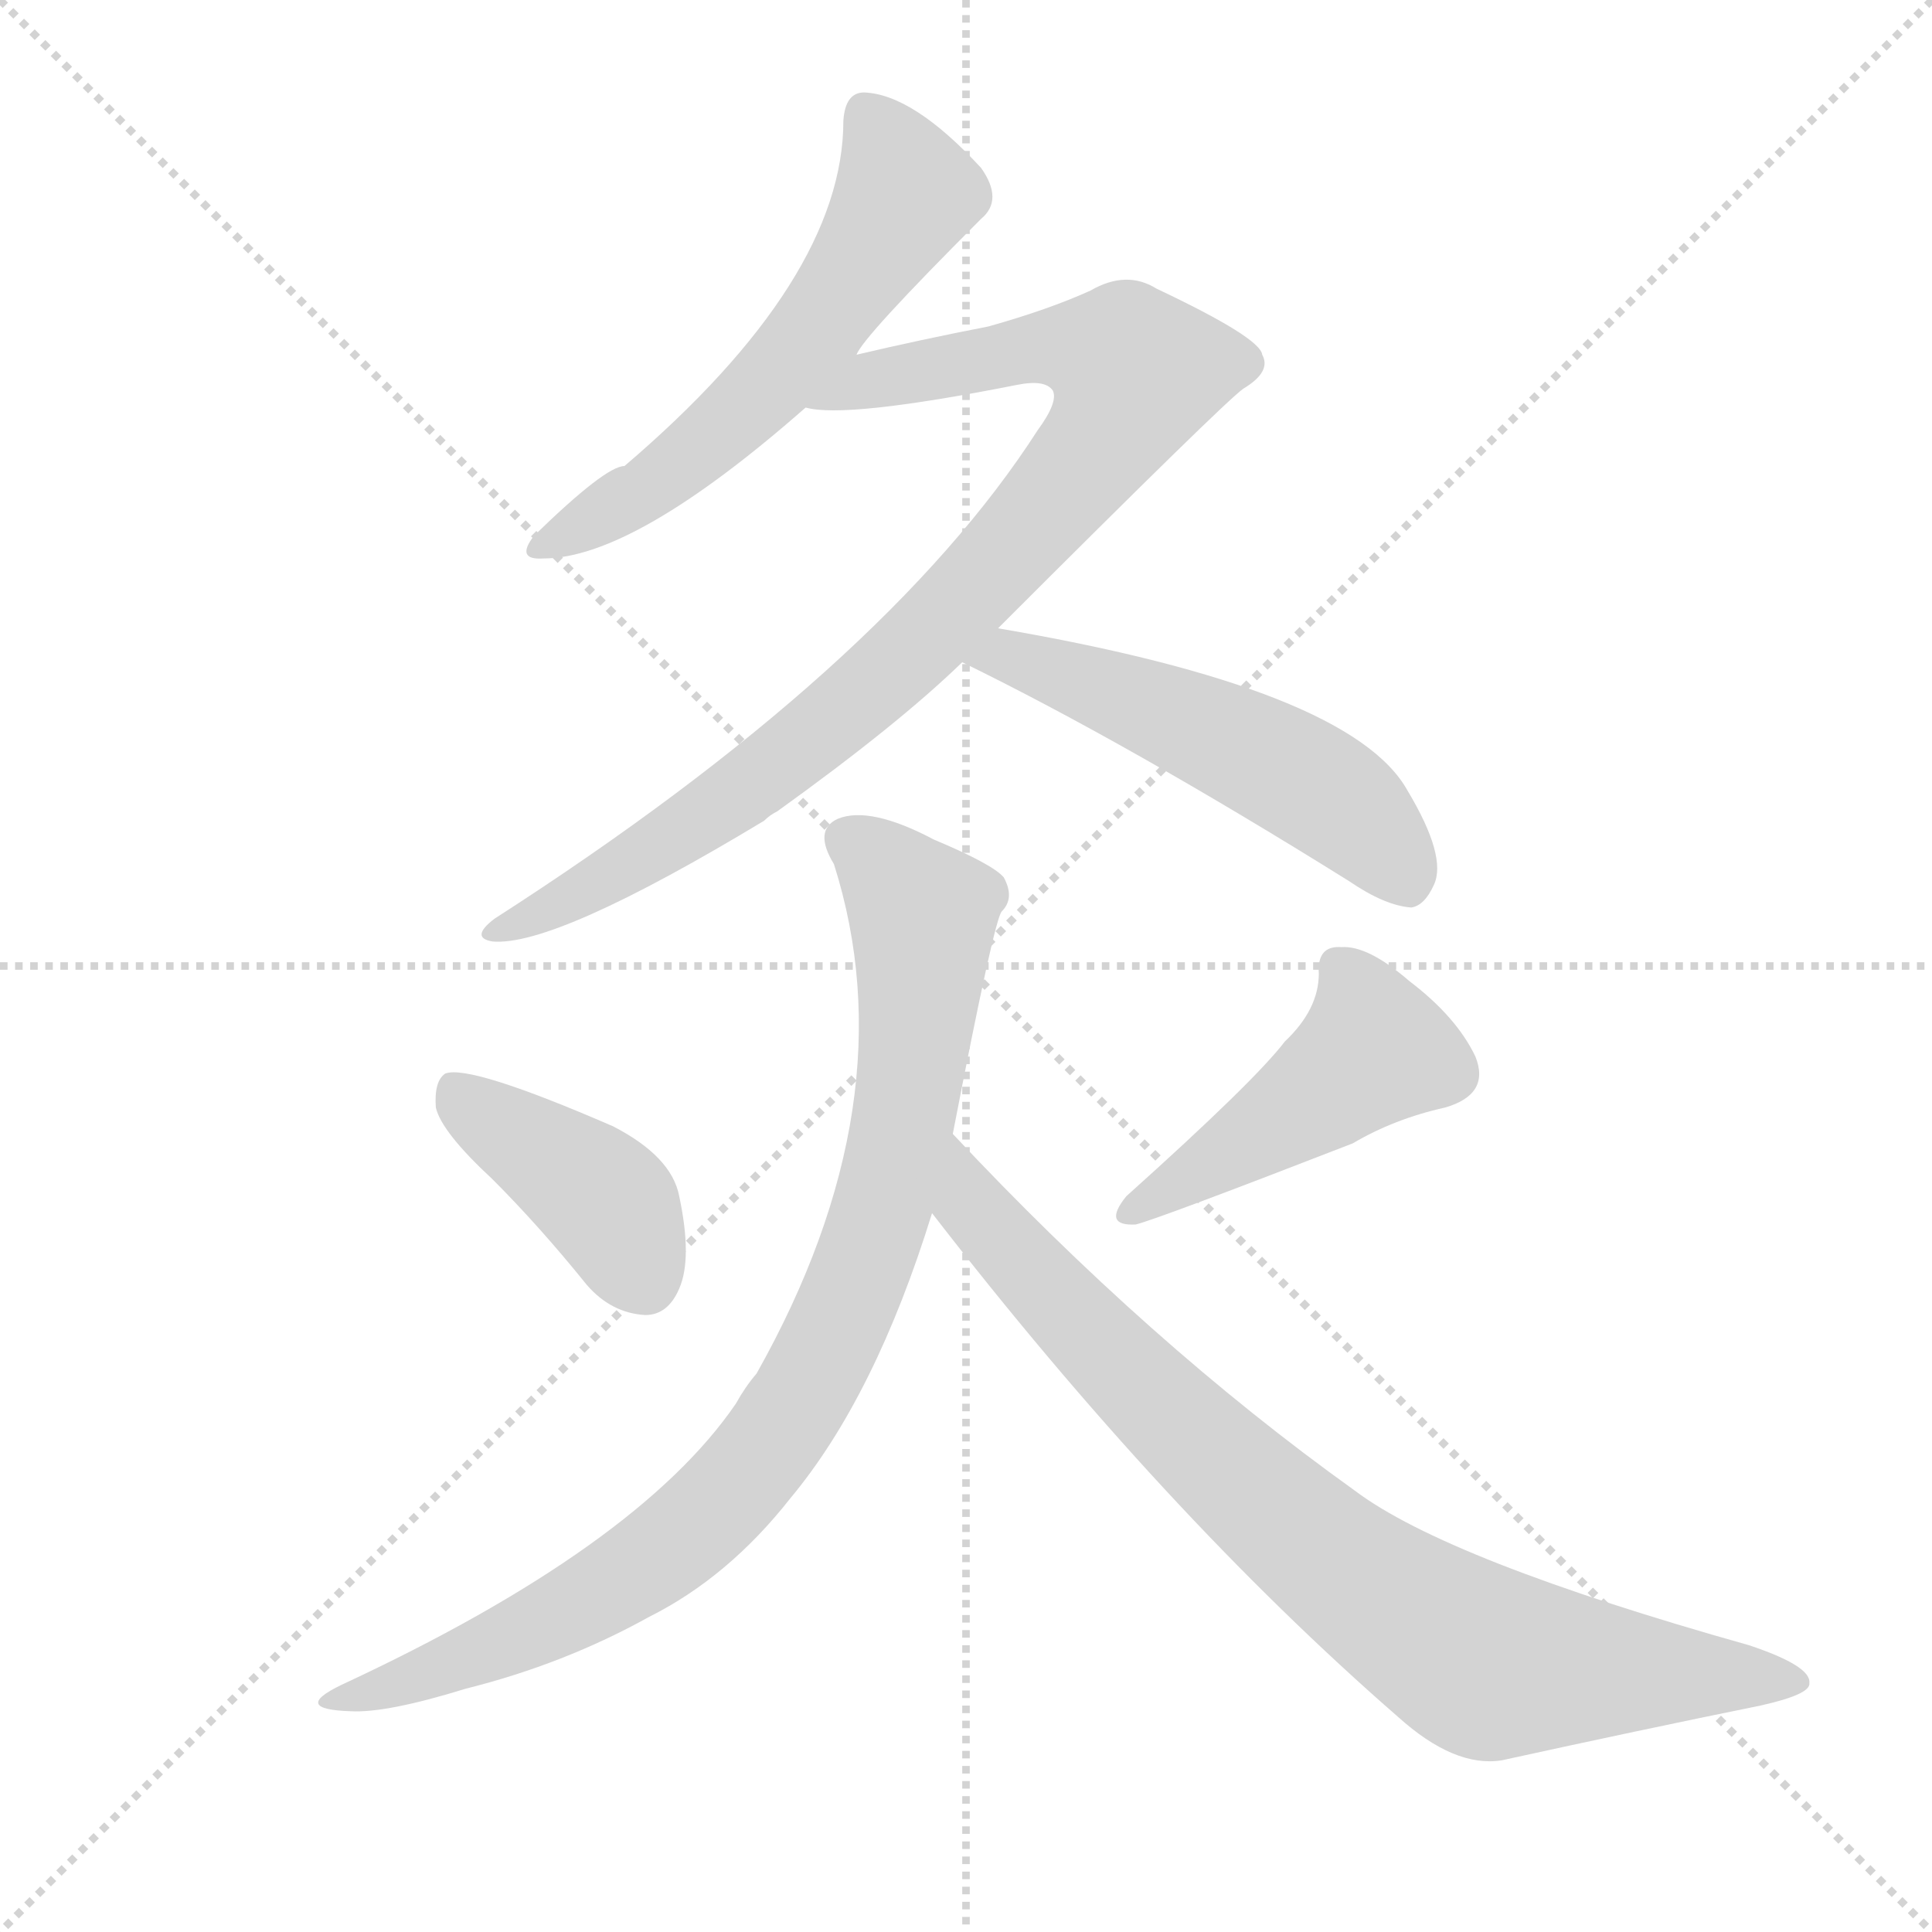
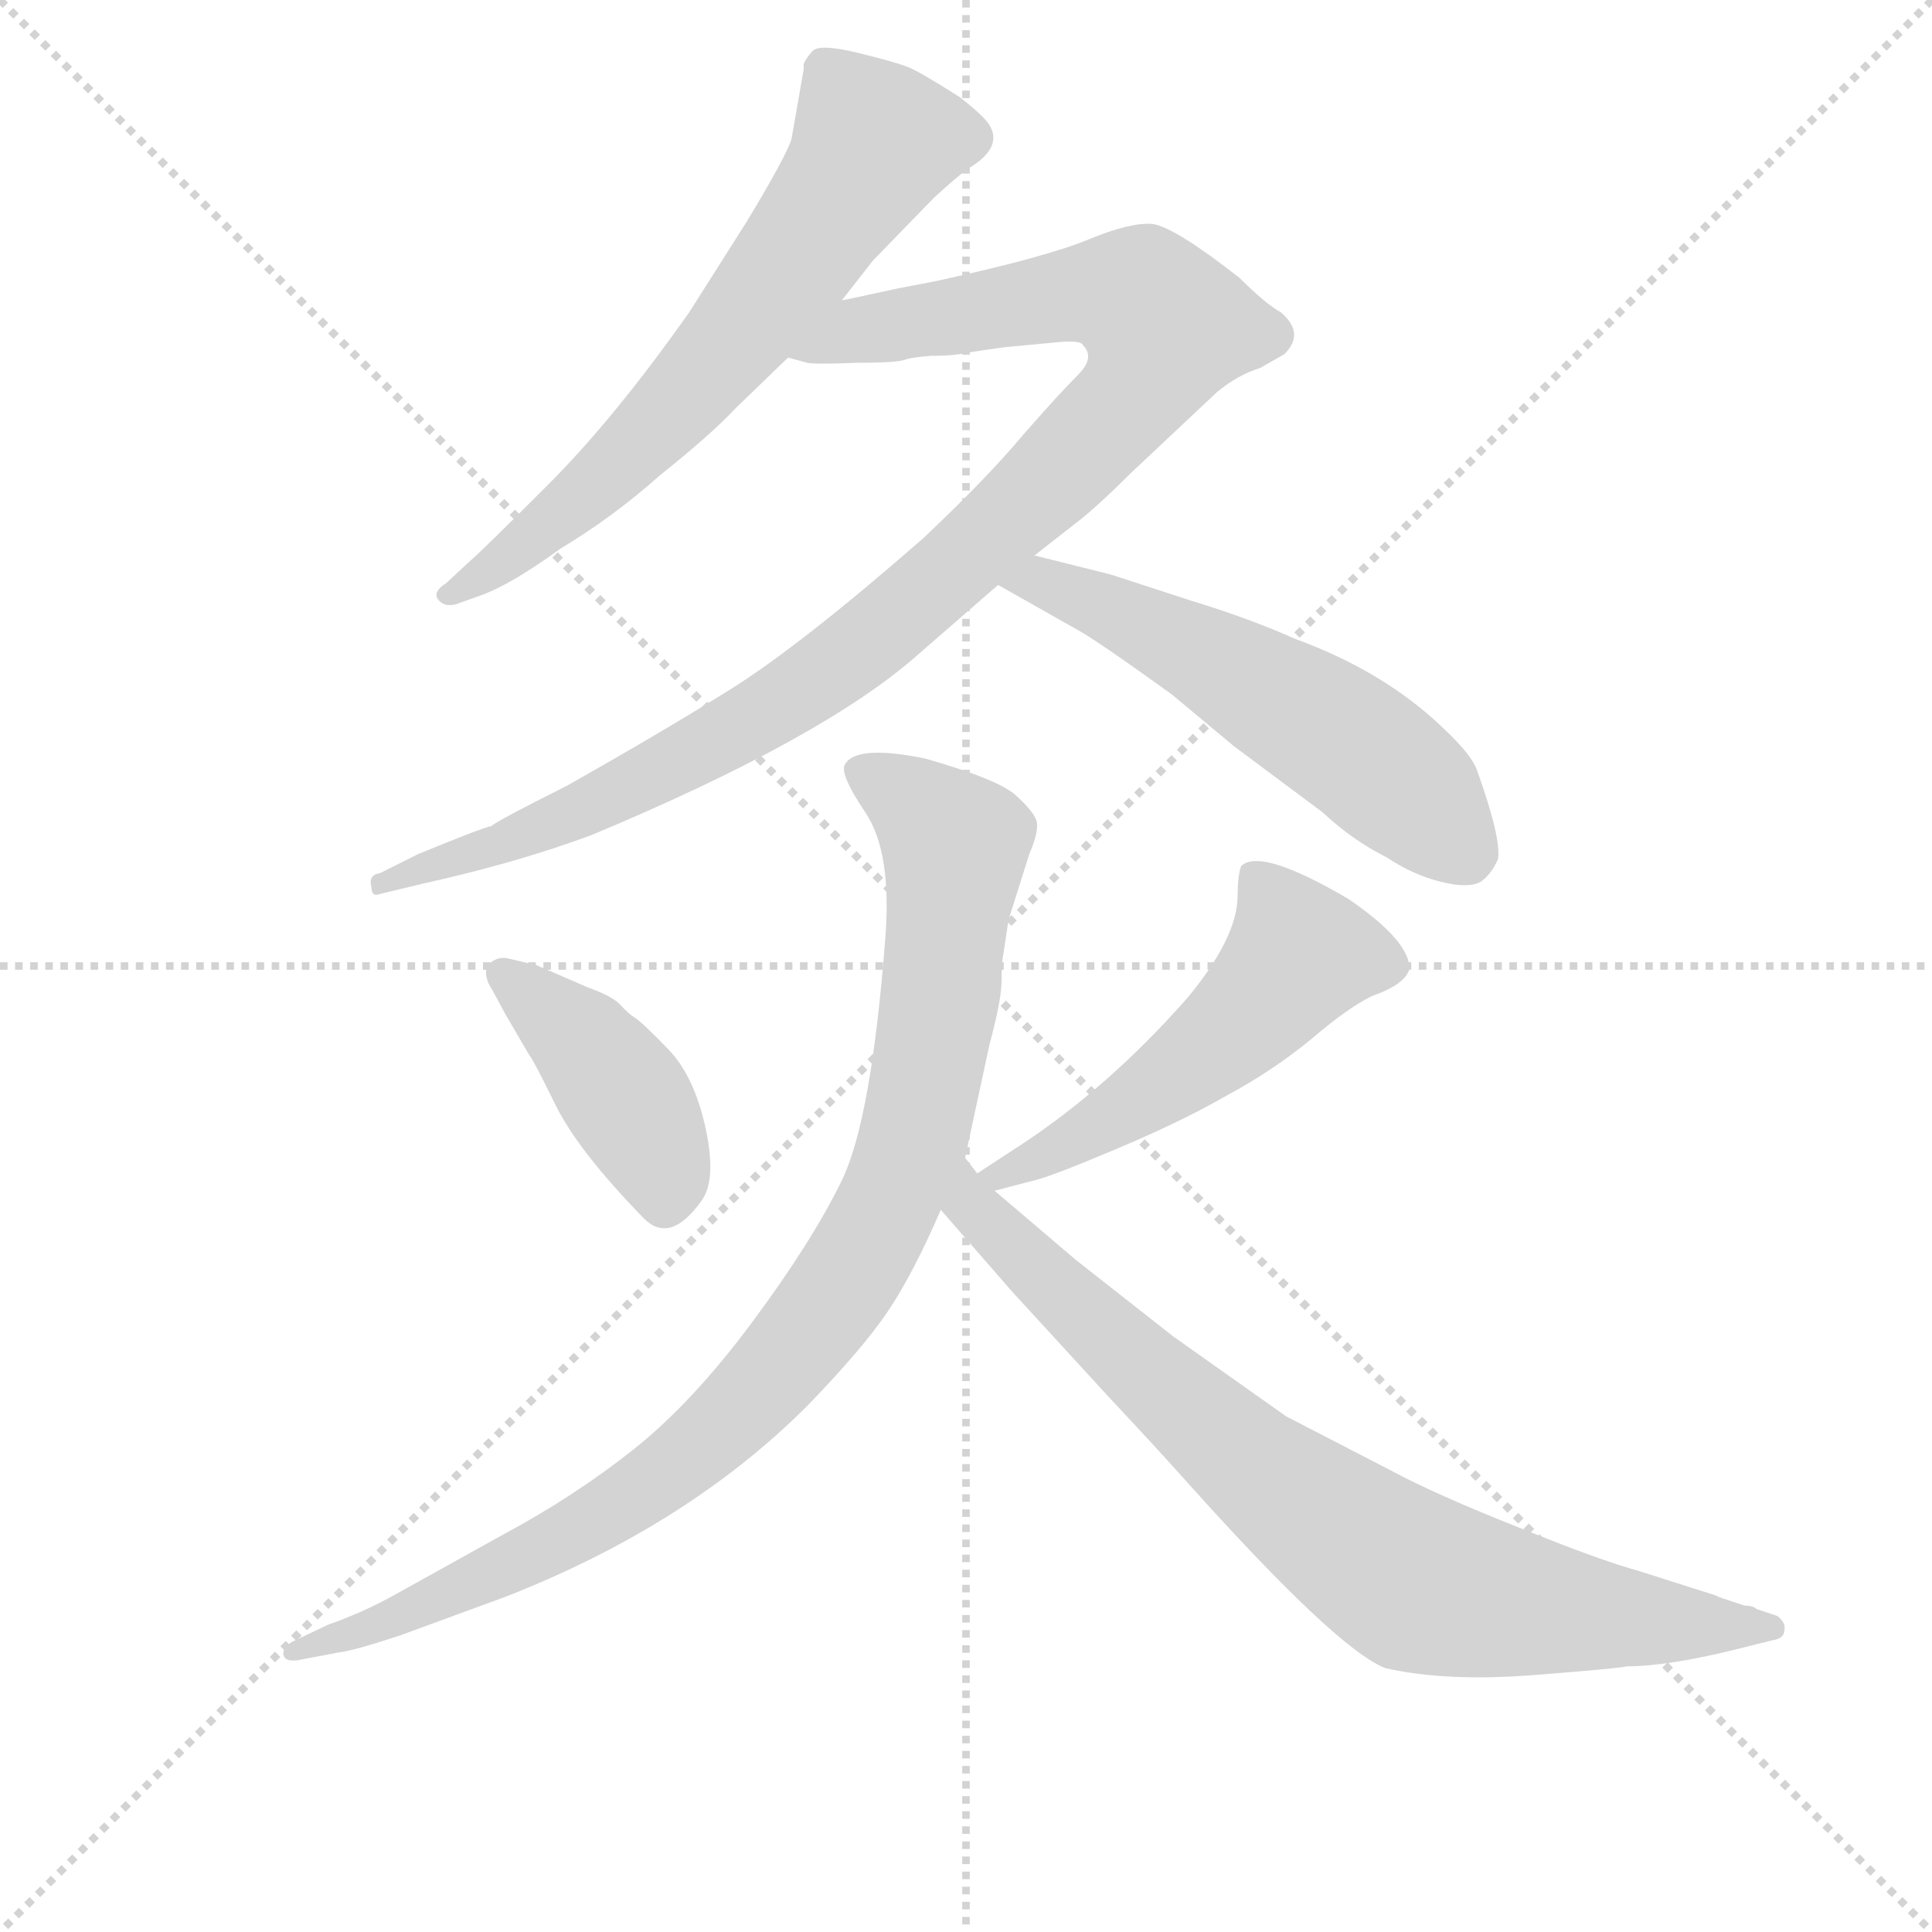
<svg xmlns="http://www.w3.org/2000/svg" version="1.1" viewBox="0 0 1024 1024">
  <g stroke="lightgray" stroke-dasharray="1,1" stroke-width="1" transform="scale(4, 4)">
    <line x1="0" y1="0" x2="256" y2="256" />
    <line x1="256" y1="0" x2="0" y2="256" />
    <line x1="128" y1="0" x2="128" y2="256" />
    <line x1="0" y1="128" x2="256" y2="128" />
  </g>
-   <g transform="scale(1, -1) translate(0, -900)">
+   <g transform="scale(0.92, -0.92) translate(60, -830)">
    <style type="text/css">
      
        @keyframes keyframes0 {
          from {
            stroke: blue;
-             stroke-dashoffset: 571;
+             stroke-dashoffset: 669;
+             stroke-width: 128;
+           }
+           69% {
+             animation-timing-function: step-end;
+             stroke: blue;
+             stroke-dashoffset: 0;
+             stroke-width: 128;
+           }
+           to {
+             stroke: black;
+             stroke-width: 1024;
+           }
+         }
+         #make-me-a-hanzi-animation-0 {
+           animation: keyframes0 0.794s both;
+           animation-delay: 0s;
+           animation-timing-function: linear;
+         }
+       
+         @keyframes keyframes1 {
+           from {
+             stroke: blue;
+             stroke-dashoffset: 1043;
+             stroke-width: 128;
+           }
+           77% {
+             animation-timing-function: step-end;
+             stroke: blue;
+             stroke-dashoffset: 0;
+             stroke-width: 128;
+           }
+           to {
+             stroke: black;
+             stroke-width: 1024;
+           }
+         }
+         #make-me-a-hanzi-animation-1 {
+           animation: keyframes1 1.099s both;
+           animation-delay: 0.794s;
+           animation-timing-function: linear;
+         }
+       
+         @keyframes keyframes2 {
+           from {
+             stroke: blue;
+             stroke-dashoffset: 568;
            stroke-width: 128;
          }
          65% {
            animation-timing-function: step-end;
            stroke: blue;
            stroke-dashoffset: 0;
            stroke-width: 128;
          }
          to {
            stroke: black;
            stroke-width: 1024;
          }
        }
-         #make-me-a-hanzi-animation-0 {
-           animation: keyframes0 0.715s both;
-           animation-delay: 0s;
-           animation-timing-function: linear;
-         }
-       
-         @keyframes keyframes1 {
-           from {
-             stroke: blue;
-             stroke-dashoffset: 884;
-             stroke-width: 128;
-           }
-           74% {
-             animation-timing-function: step-end;
-             stroke: blue;
-             stroke-dashoffset: 0;
-             stroke-width: 128;
-           }
-           to {
-             stroke: black;
-             stroke-width: 1024;
-           }
-         }
-         #make-me-a-hanzi-animation-1 {
-           animation: keyframes1 0.969s both;
-           animation-delay: 0.715s;
-           animation-timing-function: linear;
-         }
-       
-         @keyframes keyframes2 {
-           from {
-             stroke: blue;
-             stroke-dashoffset: 521;
+         #make-me-a-hanzi-animation-2 {
+           animation: keyframes2 0.712s both;
+           animation-delay: 1.893s;
+           animation-timing-function: linear;
+         }
+       
+         @keyframes keyframes3 {
+           from {
+             stroke: blue;
+             stroke-dashoffset: 422;
+             stroke-width: 128;
+           }
+           58% {
+             animation-timing-function: step-end;
+             stroke: blue;
+             stroke-dashoffset: 0;
+             stroke-width: 128;
+           }
+           to {
+             stroke: black;
+             stroke-width: 1024;
+           }
+         }
+         #make-me-a-hanzi-animation-3 {
+           animation: keyframes3 0.593s both;
+           animation-delay: 2.605s;
+           animation-timing-function: linear;
+         }
+       
+         @keyframes keyframes4 {
+           from {
+             stroke: blue;
+             stroke-dashoffset: 529;
            stroke-width: 128;
          }
          63% {
            animation-timing-function: step-end;
            stroke: blue;
            stroke-dashoffset: 0;
            stroke-width: 128;
          }
          to {
            stroke: black;
            stroke-width: 1024;
          }
        }
-         #make-me-a-hanzi-animation-2 {
-           animation: keyframes2 0.674s both;
-           animation-delay: 1.684s;
-           animation-timing-function: linear;
-         }
-       
-         @keyframes keyframes3 {
-           from {
-             stroke: blue;
-             stroke-dashoffset: 403;
-             stroke-width: 128;
-           }
-           57% {
-             animation-timing-function: step-end;
-             stroke: blue;
-             stroke-dashoffset: 0;
-             stroke-width: 128;
-           }
-           to {
-             stroke: black;
-             stroke-width: 1024;
-           }
-         }
-         #make-me-a-hanzi-animation-3 {
-           animation: keyframes3 0.578s both;
-           animation-delay: 2.358s;
-           animation-timing-function: linear;
-         }
-       
-         @keyframes keyframes4 {
-           from {
-             stroke: blue;
-             stroke-dashoffset: 456;
-             stroke-width: 128;
-           }
-           60% {
-             animation-timing-function: step-end;
-             stroke: blue;
-             stroke-dashoffset: 0;
-             stroke-width: 128;
-           }
-           to {
-             stroke: black;
-             stroke-width: 1024;
-           }
-         }
        #make-me-a-hanzi-animation-4 {
-           animation: keyframes4 0.621s both;
-           animation-delay: 2.936s;
+           animation: keyframes4 0.681s both;
+           animation-delay: 3.199s;
          animation-timing-function: linear;
        }
      
        @keyframes keyframes5 {
          from {
            stroke: blue;
-             stroke-dashoffset: 864;
-             stroke-width: 128;
-           }
-           74% {
+             stroke-dashoffset: 979;
+             stroke-width: 128;
+           }
+           76% {
            animation-timing-function: step-end;
            stroke: blue;
            stroke-dashoffset: 0;
            stroke-width: 128;
          }
          to {
            stroke: black;
            stroke-width: 1024;
          }
        }
        #make-me-a-hanzi-animation-5 {
-           animation: keyframes5 0.953s both;
-           animation-delay: 3.557s;
+           animation: keyframes5 1.047s both;
+           animation-delay: 3.879s;
          animation-timing-function: linear;
        }
      
        @keyframes keyframes6 {
          from {
            stroke: blue;
-             stroke-dashoffset: 818;
+             stroke-dashoffset: 820;
            stroke-width: 128;
          }
          73% {
            animation-timing-function: step-end;
            stroke: blue;
            stroke-dashoffset: 0;
            stroke-width: 128;
          }
          to {
            stroke: black;
            stroke-width: 1024;
          }
        }
        #make-me-a-hanzi-animation-6 {
-           animation: keyframes6 0.916s both;
-           animation-delay: 4.51s;
+           animation: keyframes6 0.917s both;
+           animation-delay: 4.926s;
          animation-timing-function: linear;
        }
      
    </style>
-     <path d="M 454 712 Q 457 721 520 784 Q 532 794 520 811 Q 484 850 458 851 Q 448 851 447 836 Q 447 752 331 653 Q 321 653 283 616 Q 273 603 288 604 Q 336 604 427 684 L 454 712 Z" fill="lightgray" />
-     <path d="M 529 567 Q 649 687 659 694 Q 674 703 669 712 Q 668 721 613 747 Q 597 757 578 746 Q 556 736 524 727 Q 488 720 454 712 C 425 705 397 686 427 684 Q 448 678 539 696 Q 554 699 558 693 Q 561 687 550 672 Q 469 546 262 413 Q 249 403 261 401 Q 294 398 405 465 Q 408 468 412 470 Q 476 516 510 549 L 529 567 Z" fill="lightgray" />
-     <path d="M 510 549 Q 598 506 715 433 Q 734 420 748 419 Q 755 420 760 431 Q 767 446 746 481 Q 716 535 529 567 C 499 572 483 562 510 549 Z" fill="lightgray" />
-     <path d="M 261 275 Q 286 250 311 219 Q 324 204 342 203 Q 354 203 360 217 Q 367 233 360 266 Q 356 287 325 303 Q 249 336 236 331 Q 230 327 231 313 Q 234 300 261 275 Z" fill="lightgray" />
-     <path d="M 681 348 Q 665 327 597 266 Q 584 250 602 251 Q 614 254 717 294 Q 739 307 766 313 Q 790 320 782 340 Q 772 361 747 380 Q 725 399 711 398 Q 698 399 699 384 Q 699 365 681 348 Z" fill="lightgray" />
-     <path d="M 505 299 Q 527 413 531 417 Q 538 424 532 435 Q 526 442 495 455 Q 461 473 444 466 Q 431 460 442 442 Q 482 316 401 172 Q 395 165 390 156 Q 338 80 181 7 Q 154 -6 186 -7 Q 205 -8 247 5 Q 299 18 344 43 Q 386 64 419 106 Q 464 160 494 257 L 505 299 Z" fill="lightgray" />
-     <path d="M 494 257 Q 617 98 741 -10 Q 771 -37 796 -33 Q 869 -17 933 -4 Q 960 2 959 8 Q 960 17 927 28 Q 767 73 718 110 Q 609 188 505 299 C 484 321 476 281 494 257 Z" fill="lightgray" />
+     <path d="M 370 702 L 337 650 Q 294 589 255.5 550.5 Q 217 512 211 507 L 197 494 Q 189 489 192.5 484.5 Q 196 480 203 482 L 217 487 Q 234 493 263 514 Q 293 532 320 556 Q 350 580 364 595 L 394 624 L 425 657 L 443 680 L 478 716 Q 491 728 498 733 Q 518 745 510 758 Q 507 763 493 774 Q 471 788 464 791 Q 457 794 434.5 799.5 Q 412 805 408 800.5 Q 404 796 403 793 L 403 790 L 396 750 Q 393 740 370 702 Z" fill="lightgray" />
+     <path d="M 394 624 L 405 621 Q 409 620 434 621 Q 458 621 462 623 Q 465 624 476 625 Q 487 625 493 626 Q 498 627 505 628 Q 512 629 519 630 L 551 633 Q 563 634 564 631 Q 571 624 561 614 Q 550 603 529 579 Q 509 555 472 520 Q 401 458 361 433 Q 321 408 266 377 Q 226 357 223 354 Q 220 354 181 338 L 159 327 Q 152 326 154 319 Q 154 313 159 315 L 184 321 Q 238 333 281 349 Q 415 405 469 453 L 515 493 L 536 510 L 559 528 Q 571 537 591 557 L 641 604 Q 653 614 666 618 L 680 626 Q 692 638 678 650 Q 669 655 654 670 Q 617 699 604 701 Q 591 702 567 692 Q 543 682 479 668 L 458 664 Q 426 657 425 657 C 396 651 364 628 394 624 Z" fill="lightgray" />
+     <path d="M 515 493 L 561 467 Q 572 461 615 430 L 651 400 L 702 362 Q 719 346 739 336 Q 754 326 770 322 Q 786 318 793 322 Q 799 326 803 335 Q 805 347 791 386 Q 788 395 772 410 Q 738 443 686 462 Q 659 474 626 484 L 580 499 L 536 510 C 507 517 489 508 515 493 Z" fill="lightgray" />
+     <path d="M 232 278 Q 226 279 221 274 Q 218 268 224 259 L 231 246 L 245 222 Q 247 220 260 193.5 Q 273 167 311 128 Q 326 113 344 138 Q 353 150 346.5 180 Q 340 210 325 225.5 Q 310 241 306 243.5 Q 302 246 297.5 251 Q 293 256 279 261 L 249 274 L 232 278 Z" fill="lightgray" />
+     <path d="M 513 144 L 536 150 Q 545 152 583 168 Q 621 184 647 199 Q 673 213 695 231 Q 716 249 730 256 Q 750 263 752 272 Q 752 288 717 312 Q 666 342 655 331 Q 653 325 653 314 Q 653 290 624 255 Q 579 204 529 171 L 503 154 C 478 138 484 136 513 144 Z" fill="lightgray" />
+     <path d="M 521 300 L 533 338 Q 539 352 537 357.5 Q 535 363 525 372 Q 515 381 473 393 Q 434 401 427 390 Q 423 385 438.5 362 Q 454 339 450 289 Q 442 185 425 150 Q 408 115 373.5 68.5 Q 339 22 305 -5 Q 271 -32 230 -54 L 167 -89 Q 149 -99 129 -106 L 108 -116 Q 102 -120 103.5 -124 Q 105 -128 114 -126 L 135 -122 Q 144 -121 171 -112 L 231 -90 Q 336 -49 405 20 Q 437 53 451.5 74.5 Q 466 96 482 133 L 496 163 L 510 228 Q 517 254 517 265 Q 517 276 518 280 L 521 300 Z" fill="lightgray" />
+     <path d="M 482 133 L 523 86 L 578 26 Q 608 -6 624 -24 Q 710 -120 738 -131 Q 773 -139 824 -135 Q 875 -131 877 -130 Q 901 -130 941 -120 L 961 -115 Q 968 -114 968 -109 Q 969 -105 964 -101 L 952 -97 Q 950 -95 945 -95 L 933 -91 Q 930 -90 928 -89 L 884 -75 Q 862 -69 815 -50 Q 767 -31 741 -17 L 681 14 L 616 60 L 560 104 L 513 144 L 503 154 L 496 163 C 477 186 462 156 482 133 Z" fill="lightgray" />
    <clipPath id="make-me-a-hanzi-clip-0">
-       <path d="M 454 712 Q 457 721 520 784 Q 532 794 520 811 Q 484 850 458 851 Q 448 851 447 836 Q 447 752 331 653 Q 321 653 283 616 Q 273 603 288 604 Q 336 604 427 684 L 454 712 Z" />
-     </clipPath>
-     <path clip-path="url(#make-me-a-hanzi-clip-0)" d="M 459 839 L 480 797 L 432 724 L 377 667 L 339 638 L 292 613" fill="none" id="make-me-a-hanzi-animation-0" stroke-dasharray="443 886" stroke-linecap="round" />
+       <path d="M 370 702 L 337 650 Q 294 589 255.5 550.5 Q 217 512 211 507 L 197 494 Q 189 489 192.5 484.5 Q 196 480 203 482 L 217 487 Q 234 493 263 514 Q 293 532 320 556 Q 350 580 364 595 L 394 624 L 425 657 L 443 680 L 478 716 Q 491 728 498 733 Q 518 745 510 758 Q 507 763 493 774 Q 471 788 464 791 Q 457 794 434.5 799.5 Q 412 805 408 800.5 Q 404 796 403 793 L 403 790 L 396 750 Q 393 740 370 702 Z" />
+     </clipPath>
+     <path clip-path="url(#make-me-a-hanzi-clip-0)" d="M 413 792 L 443 748 L 395 675 L 301 567 L 199 487" fill="none" id="make-me-a-hanzi-animation-0" stroke-dasharray="541 1082" stroke-linecap="round" />
    <clipPath id="make-me-a-hanzi-clip-1">
-       <path d="M 529 567 Q 649 687 659 694 Q 674 703 669 712 Q 668 721 613 747 Q 597 757 578 746 Q 556 736 524 727 Q 488 720 454 712 C 425 705 397 686 427 684 Q 448 678 539 696 Q 554 699 558 693 Q 561 687 550 672 Q 469 546 262 413 Q 249 403 261 401 Q 294 398 405 465 Q 408 468 412 470 Q 476 516 510 549 L 529 567 Z" />
-     </clipPath>
-     <path clip-path="url(#make-me-a-hanzi-clip-1)" d="M 438 687 L 464 700 L 552 717 L 585 713 L 602 703 L 592 677 L 570 647 L 461 534 L 366 461 L 265 407" fill="none" id="make-me-a-hanzi-animation-1" stroke-dasharray="756 1512" stroke-linecap="round" />
+       <path d="M 394 624 L 405 621 Q 409 620 434 621 Q 458 621 462 623 Q 465 624 476 625 Q 487 625 493 626 Q 498 627 505 628 Q 512 629 519 630 L 551 633 Q 563 634 564 631 Q 571 624 561 614 Q 550 603 529 579 Q 509 555 472 520 Q 401 458 361 433 Q 321 408 266 377 Q 226 357 223 354 Q 220 354 181 338 L 159 327 Q 152 326 154 319 Q 154 313 159 315 L 184 321 Q 238 333 281 349 Q 415 405 469 453 L 515 493 L 536 510 L 559 528 Q 571 537 591 557 L 641 604 Q 653 614 666 618 L 680 626 Q 692 638 678 650 Q 669 655 654 670 Q 617 699 604 701 Q 591 702 567 692 Q 543 682 479 668 L 458 664 Q 426 657 425 657 C 396 651 364 628 394 624 Z" />
+     </clipPath>
+     <path clip-path="url(#make-me-a-hanzi-clip-1)" d="M 401 628 L 432 639 L 573 661 L 598 657 L 611 642 L 594 604 L 564 572 L 471 486 L 403 433 L 270 361 L 160 321" fill="none" id="make-me-a-hanzi-animation-1" stroke-dasharray="915 1830" stroke-linecap="round" />
    <clipPath id="make-me-a-hanzi-clip-2">
-       <path d="M 510 549 Q 598 506 715 433 Q 734 420 748 419 Q 755 420 760 431 Q 767 446 746 481 Q 716 535 529 567 C 499 572 483 562 510 549 Z" />
-     </clipPath>
-     <path clip-path="url(#make-me-a-hanzi-clip-2)" d="M 518 550 L 539 553 L 688 489 L 726 460 L 745 432" fill="none" id="make-me-a-hanzi-animation-2" stroke-dasharray="393 786" stroke-linecap="round" />
+       <path d="M 515 493 L 561 467 Q 572 461 615 430 L 651 400 L 702 362 Q 719 346 739 336 Q 754 326 770 322 Q 786 318 793 322 Q 799 326 803 335 Q 805 347 791 386 Q 788 395 772 410 Q 738 443 686 462 Q 659 474 626 484 L 580 499 L 536 510 C 507 517 489 508 515 493 Z" />
+     </clipPath>
+     <path clip-path="url(#make-me-a-hanzi-clip-2)" d="M 523 494 L 540 495 L 569 484 L 680 425 L 740 384 L 788 339" fill="none" id="make-me-a-hanzi-animation-2" stroke-dasharray="440 880" stroke-linecap="round" />
    <clipPath id="make-me-a-hanzi-clip-3">
-       <path d="M 261 275 Q 286 250 311 219 Q 324 204 342 203 Q 354 203 360 217 Q 367 233 360 266 Q 356 287 325 303 Q 249 336 236 331 Q 230 327 231 313 Q 234 300 261 275 Z" />
-     </clipPath>
-     <path clip-path="url(#make-me-a-hanzi-clip-3)" d="M 240 324 L 321 263 L 341 222" fill="none" id="make-me-a-hanzi-animation-3" stroke-dasharray="275 550" stroke-linecap="round" />
+       <path d="M 232 278 Q 226 279 221 274 Q 218 268 224 259 L 231 246 L 245 222 Q 247 220 260 193.5 Q 273 167 311 128 Q 326 113 344 138 Q 353 150 346.5 180 Q 340 210 325 225.5 Q 310 241 306 243.5 Q 302 246 297.5 251 Q 293 256 279 261 L 249 274 L 232 278 Z" />
+     </clipPath>
+     <path clip-path="url(#make-me-a-hanzi-clip-3)" d="M 229 268 L 270 235 L 300 198 L 322 157 L 323 138" fill="none" id="make-me-a-hanzi-animation-3" stroke-dasharray="294 588" stroke-linecap="round" />
    <clipPath id="make-me-a-hanzi-clip-4">
-       <path d="M 681 348 Q 665 327 597 266 Q 584 250 602 251 Q 614 254 717 294 Q 739 307 766 313 Q 790 320 782 340 Q 772 361 747 380 Q 725 399 711 398 Q 698 399 699 384 Q 699 365 681 348 Z" />
-     </clipPath>
-     <path clip-path="url(#make-me-a-hanzi-clip-4)" d="M 709 387 L 724 364 L 728 344 L 695 316 L 602 259" fill="none" id="make-me-a-hanzi-animation-4" stroke-dasharray="328 656" stroke-linecap="round" />
+       <path d="M 513 144 L 536 150 Q 545 152 583 168 Q 621 184 647 199 Q 673 213 695 231 Q 716 249 730 256 Q 750 263 752 272 Q 752 288 717 312 Q 666 342 655 331 Q 653 325 653 314 Q 653 290 624 255 Q 579 204 529 171 L 503 154 C 478 138 484 136 513 144 Z" />
+     </clipPath>
+     <path clip-path="url(#make-me-a-hanzi-clip-4)" d="M 661 326 L 689 280 L 678 266 L 608 204 L 554 171 L 513 154" fill="none" id="make-me-a-hanzi-animation-4" stroke-dasharray="401 802" stroke-linecap="round" />
    <clipPath id="make-me-a-hanzi-clip-5">
-       <path d="M 505 299 Q 527 413 531 417 Q 538 424 532 435 Q 526 442 495 455 Q 461 473 444 466 Q 431 460 442 442 Q 482 316 401 172 Q 395 165 390 156 Q 338 80 181 7 Q 154 -6 186 -7 Q 205 -8 247 5 Q 299 18 344 43 Q 386 64 419 106 Q 464 160 494 257 L 505 299 Z" />
-     </clipPath>
-     <path clip-path="url(#make-me-a-hanzi-clip-5)" d="M 451 453 L 489 413 L 485 343 L 467 256 L 424 158 L 383 106 L 338 68 L 264 28 L 191 3" fill="none" id="make-me-a-hanzi-animation-5" stroke-dasharray="736 1472" stroke-linecap="round" />
+       <path d="M 521 300 L 533 338 Q 539 352 537 357.5 Q 535 363 525 372 Q 515 381 473 393 Q 434 401 427 390 Q 423 385 438.5 362 Q 454 339 450 289 Q 442 185 425 150 Q 408 115 373.5 68.5 Q 339 22 305 -5 Q 271 -32 230 -54 L 167 -89 Q 149 -99 129 -106 L 108 -116 Q 102 -120 103.5 -124 Q 105 -128 114 -126 L 135 -122 Q 144 -121 171 -112 L 231 -90 Q 336 -49 405 20 Q 437 53 451.5 74.5 Q 466 96 482 133 L 496 163 L 510 228 Q 517 254 517 265 Q 517 276 518 280 L 521 300 Z" />
+     </clipPath>
+     <path clip-path="url(#make-me-a-hanzi-clip-5)" d="M 435 386 L 459 374 L 490 343 L 467 176 L 424 87 L 351 3 L 303 -33 L 189 -93 L 109 -122" fill="none" id="make-me-a-hanzi-animation-5" stroke-dasharray="851 1702" stroke-linecap="round" />
    <clipPath id="make-me-a-hanzi-clip-6">
-       <path d="M 494 257 Q 617 98 741 -10 Q 771 -37 796 -33 Q 869 -17 933 -4 Q 960 2 959 8 Q 960 17 927 28 Q 767 73 718 110 Q 609 188 505 299 C 484 321 476 281 494 257 Z" />
-     </clipPath>
-     <path clip-path="url(#make-me-a-hanzi-clip-6)" d="M 508 291 L 514 260 L 582 187 L 673 100 L 767 30 L 793 18 L 952 9" fill="none" id="make-me-a-hanzi-animation-6" stroke-dasharray="690 1380" stroke-linecap="round" />
+       <path d="M 482 133 L 523 86 L 578 26 Q 608 -6 624 -24 Q 710 -120 738 -131 Q 773 -139 824 -135 Q 875 -131 877 -130 Q 901 -130 941 -120 L 961 -115 Q 968 -114 968 -109 Q 969 -105 964 -101 L 952 -97 Q 950 -95 945 -95 L 933 -91 Q 930 -90 928 -89 L 884 -75 Q 862 -69 815 -50 Q 767 -31 741 -17 L 681 14 L 616 60 L 560 104 L 513 144 L 503 154 L 496 163 C 477 186 462 156 482 133 Z" />
+     </clipPath>
+     <path clip-path="url(#make-me-a-hanzi-clip-6)" d="M 497 156 L 500 135 L 591 47 L 675 -26 L 751 -79 L 832 -98 L 961 -108" fill="none" id="make-me-a-hanzi-animation-6" stroke-dasharray="692 1384" stroke-linecap="round" />
  </g>
</svg>
